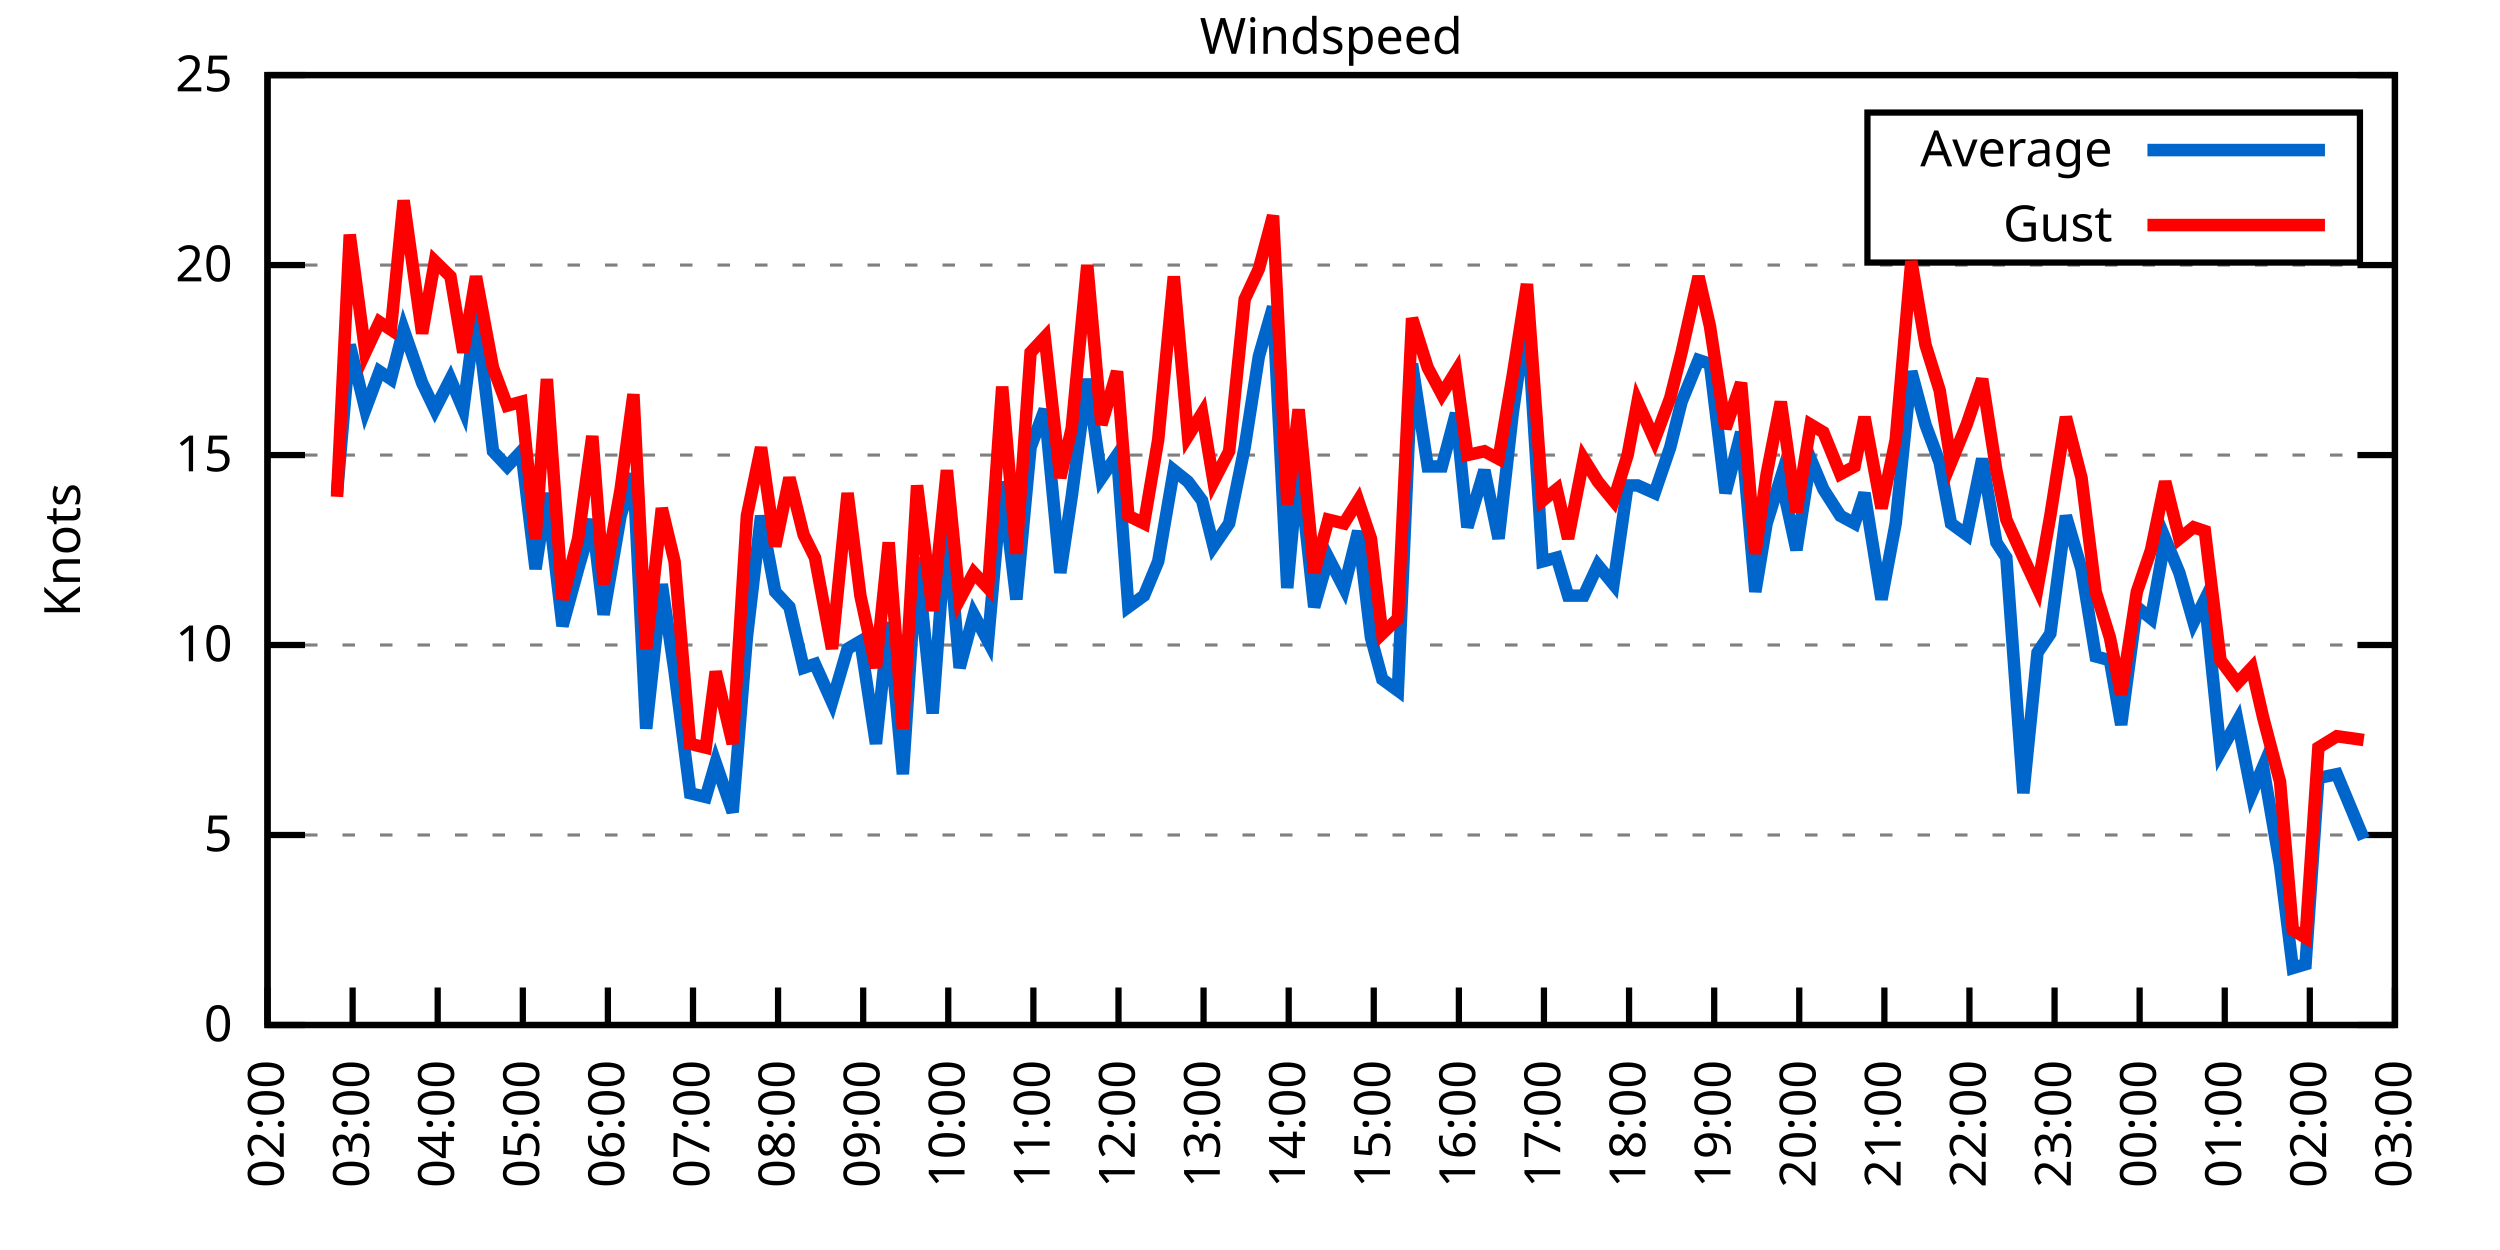
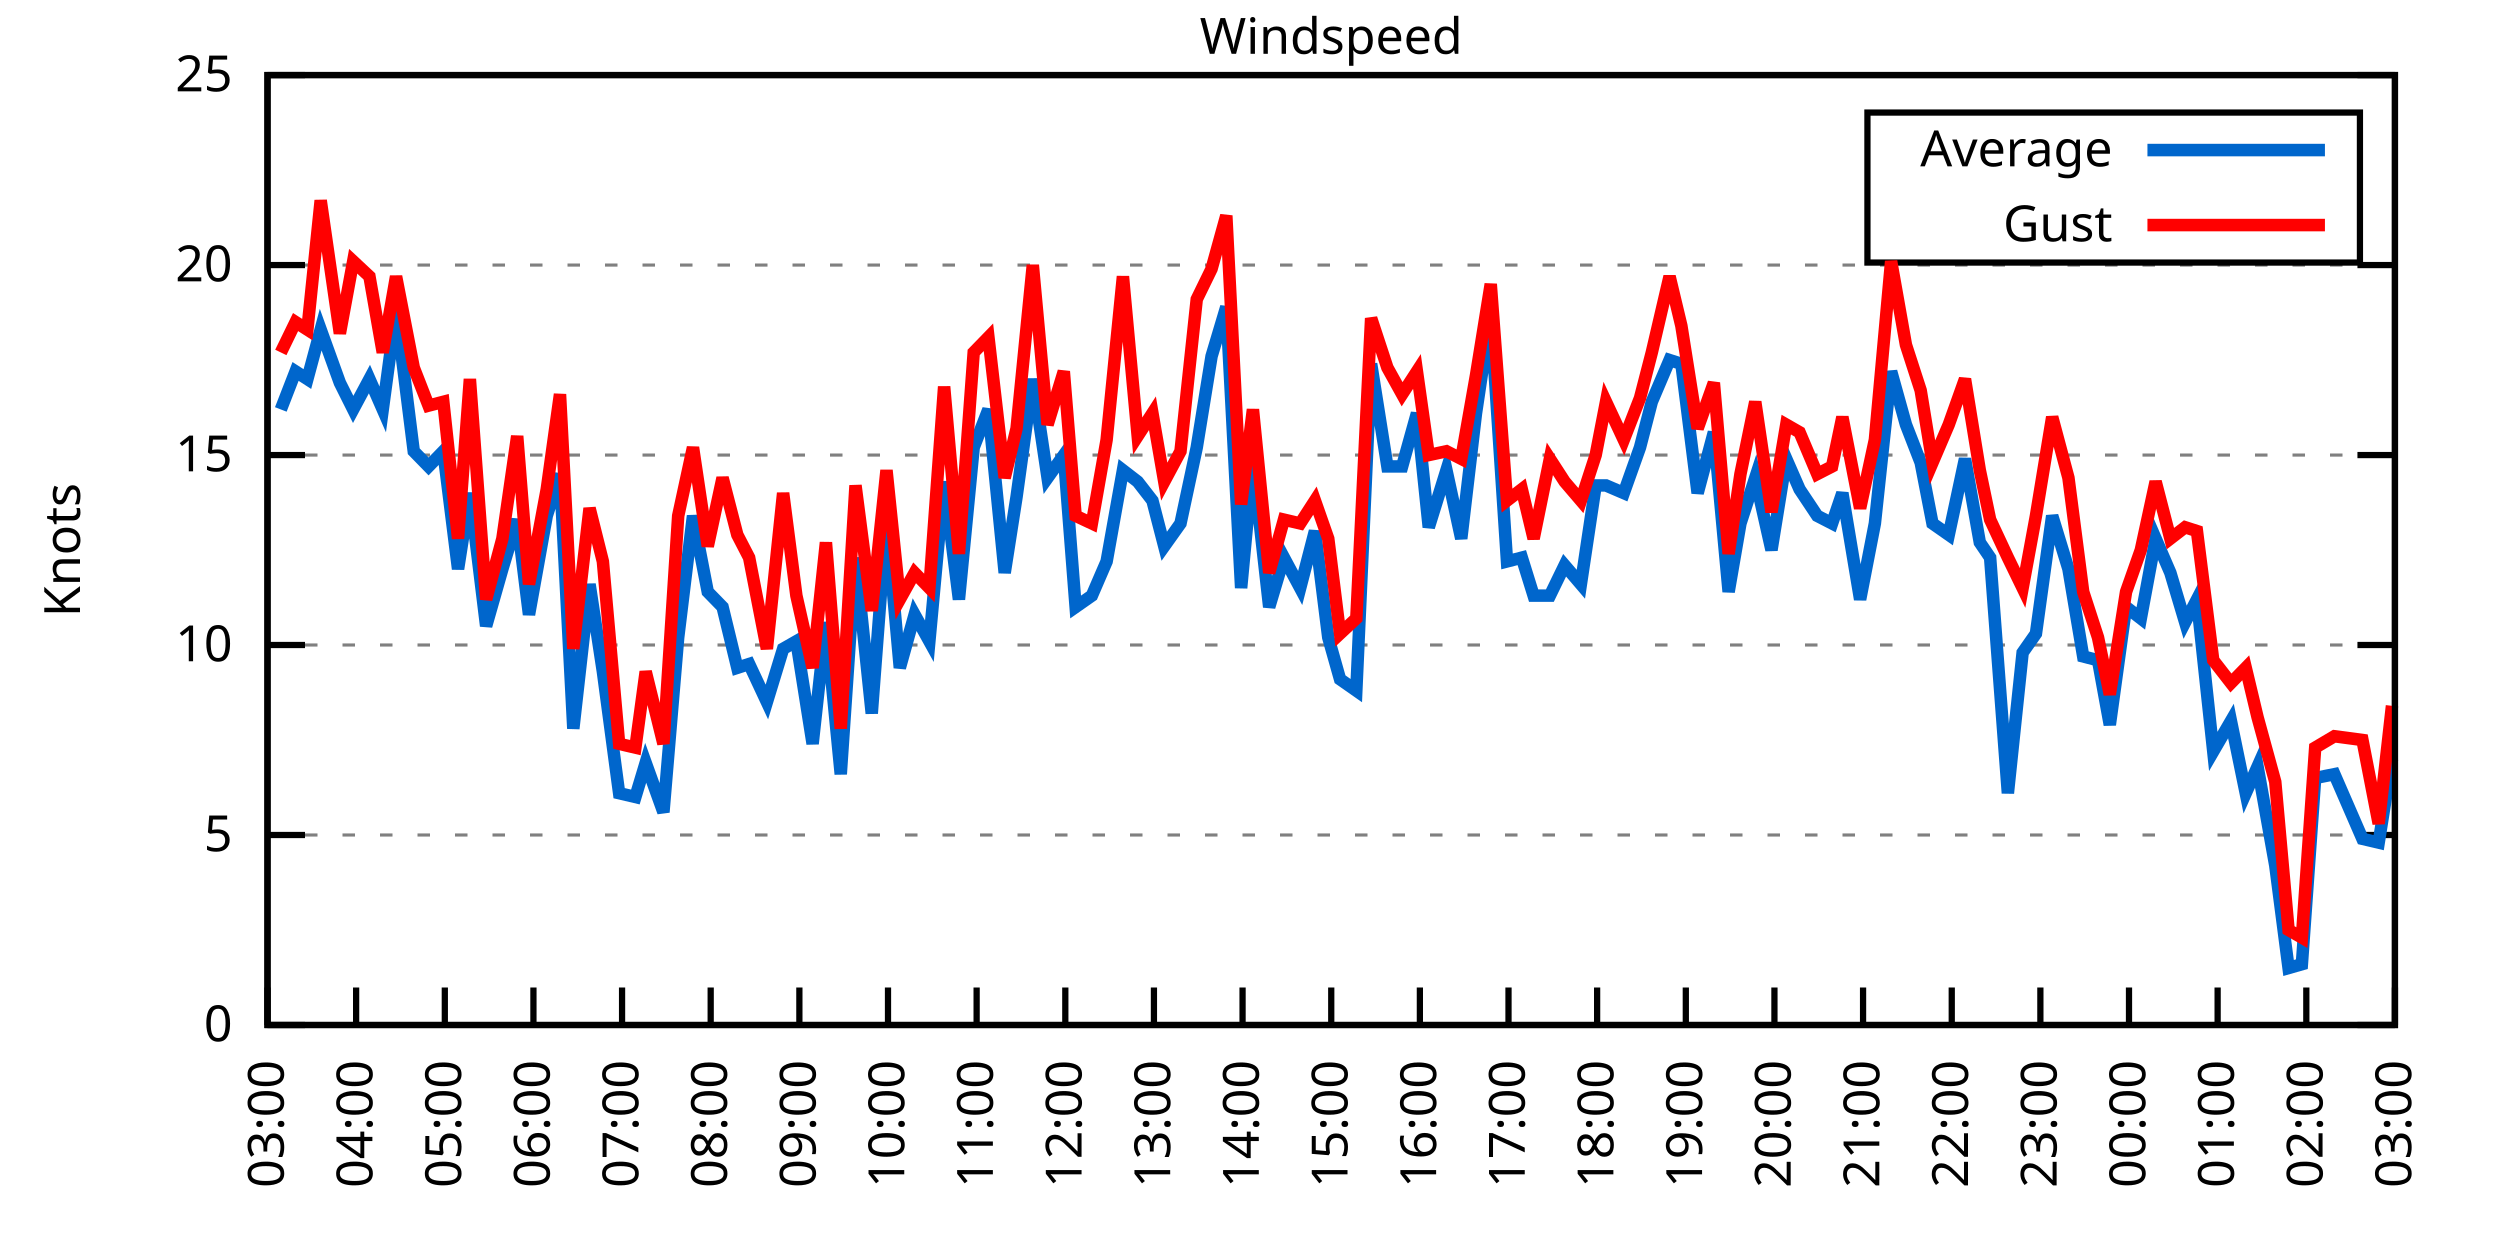
<svg xmlns="http://www.w3.org/2000/svg" xmlns:xlink="http://www.w3.org/1999/xlink" width="400" height="200" viewBox="0 0 400 200">
  <g id="gnuplot_canvas">
    <rect x="0" y="0" width="400" height="200" fill="none" />
    <defs>
      <circle id="gpDot" r="0.5" stroke-width="0.5" stroke="currentColor" />
      <path id="gpPt0" stroke-width="0.333" stroke="currentColor" d="M-1,0 h2 M0,-1 v2" />
      <path id="gpPt1" stroke-width="0.333" stroke="currentColor" d="M-1,-1 L1,1 M1,-1 L-1,1" />
      <path id="gpPt2" stroke-width="0.333" stroke="currentColor" d="M-1,0 L1,0 M0,-1 L0,1 M-1,-1 L1,1 M-1,1 L1,-1" />
      <rect id="gpPt3" stroke-width="0.333" stroke="currentColor" x="-1" y="-1" width="2" height="2" />
      <rect id="gpPt4" stroke-width="0.333" stroke="currentColor" fill="currentColor" x="-1" y="-1" width="2" height="2" />
      <circle id="gpPt5" stroke-width="0.333" stroke="currentColor" cx="0" cy="0" r="1" />
      <use xlink:href="#gpPt5" id="gpPt6" fill="currentColor" stroke="none" />
      <path id="gpPt7" stroke-width="0.333" stroke="currentColor" d="M0,-1.33 L-1.33,0.67 L1.33,0.67 z" />
      <use xlink:href="#gpPt7" id="gpPt8" fill="currentColor" stroke="none" />
      <use xlink:href="#gpPt7" id="gpPt9" stroke="currentColor" transform="rotate(180)" />
      <use xlink:href="#gpPt9" id="gpPt10" fill="currentColor" stroke="none" />
      <use xlink:href="#gpPt3" id="gpPt11" stroke="currentColor" transform="rotate(45)" />
      <use xlink:href="#gpPt11" id="gpPt12" fill="currentColor" stroke="none" />
      <path id="gpPt13" stroke-width="0.333" stroke="currentColor" d="M0,1.330 L1.265,0.411 L0.782,-1.067 L-0.782,-1.076 L-1.265,0.411 z" />
      <use xlink:href="#gpPt13" id="gpPt14" fill="currentColor" stroke="none" />
      <filter id="textbox" filterUnits="objectBoundingBox" x="0" y="0" height="1" width="1">
        <feFlood flood-color="white" flood-opacity="1" result="bgnd" />
        <feComposite in="SourceGraphic" in2="bgnd" operator="atop" />
      </filter>
      <filter id="greybox" filterUnits="objectBoundingBox" x="0" y="0" height="1" width="1">
        <feFlood flood-color="lightgrey" flood-opacity="1" result="grey" />
        <feComposite in="SourceGraphic" in2="grey" operator="atop" />
      </filter>
    </defs>
    <g fill="none" color="white" stroke="currentColor" stroke-width="1.00" stroke-linecap="butt" stroke-linejoin="miter">
</g>
    <g fill="none" color="black" stroke="currentColor" stroke-width="1.00" stroke-linecap="butt" stroke-linejoin="miter">
      <g stroke="none" shape-rendering="crispEdges">
        <polygon fill="rgb(255, 255, 255)" points="42.80,164.00 383.18,164.00 383.18,12.02 42.80,12.02 " />
      </g>
    </g>
    <g fill="none" color="black" stroke="currentColor" stroke-width="1.00" stroke-linecap="butt" stroke-linejoin="miter">
</g>
    <g fill="none" color="black" stroke="black" stroke-width="0.50" stroke-linecap="butt" stroke-linejoin="miter">
</g>
    <g fill="none" color="gray" stroke="currentColor" stroke-width="0.50" stroke-linecap="butt" stroke-linejoin="miter">
      <path stroke="gray" stroke-dasharray="2,4" class="gridline" d="M42.80,164.00 L383.19,164.00  " />
    </g>
    <g fill="none" color="gray" stroke="gray" stroke-width="1.00" stroke-linecap="butt" stroke-linejoin="miter">
</g>
    <g fill="none" color="black" stroke="currentColor" stroke-width="1.00" stroke-linecap="butt" stroke-linejoin="miter">
      <path stroke="black" d="M42.80,164.00 L48.80,164.00 M383.19,164.00 L377.19,164.00  " />
      <g transform="translate(37.20,166.60)" stroke="none" fill="black" font-family="Sans" font-size="8.00" text-anchor="end">
        <text>
          <tspan font-family="Sans"> 0</tspan>
        </text>
      </g>
    </g>
    <g fill="none" color="black" stroke="currentColor" stroke-width="1.00" stroke-linecap="butt" stroke-linejoin="miter">
</g>
    <g fill="none" color="black" stroke="black" stroke-width="0.50" stroke-linecap="butt" stroke-linejoin="miter">
</g>
    <g fill="none" color="gray" stroke="currentColor" stroke-width="0.50" stroke-linecap="butt" stroke-linejoin="miter">
      <path stroke="gray" stroke-dasharray="2,4" class="gridline" d="M42.80,133.60 L383.19,133.60  " />
    </g>
    <g fill="none" color="gray" stroke="gray" stroke-width="1.00" stroke-linecap="butt" stroke-linejoin="miter">
</g>
    <g fill="none" color="black" stroke="currentColor" stroke-width="1.00" stroke-linecap="butt" stroke-linejoin="miter">
      <path stroke="black" d="M42.80,133.60 L48.80,133.60 M383.19,133.60 L377.19,133.60  " />
      <g transform="translate(37.20,136.20)" stroke="none" fill="black" font-family="Sans" font-size="8.00" text-anchor="end">
        <text>
          <tspan font-family="Sans"> 5</tspan>
        </text>
      </g>
    </g>
    <g fill="none" color="black" stroke="currentColor" stroke-width="1.00" stroke-linecap="butt" stroke-linejoin="miter">
</g>
    <g fill="none" color="black" stroke="black" stroke-width="0.50" stroke-linecap="butt" stroke-linejoin="miter">
</g>
    <g fill="none" color="gray" stroke="currentColor" stroke-width="0.50" stroke-linecap="butt" stroke-linejoin="miter">
      <path stroke="gray" stroke-dasharray="2,4" class="gridline" d="M42.80,103.20 L383.19,103.20  " />
    </g>
    <g fill="none" color="gray" stroke="gray" stroke-width="1.00" stroke-linecap="butt" stroke-linejoin="miter">
</g>
    <g fill="none" color="black" stroke="currentColor" stroke-width="1.00" stroke-linecap="butt" stroke-linejoin="miter">
      <path stroke="black" d="M42.80,103.20 L48.80,103.20 M383.19,103.20 L377.19,103.20  " />
      <g transform="translate(37.20,105.80)" stroke="none" fill="black" font-family="Sans" font-size="8.00" text-anchor="end">
        <text>
          <tspan font-family="Sans"> 10</tspan>
        </text>
      </g>
    </g>
    <g fill="none" color="black" stroke="currentColor" stroke-width="1.00" stroke-linecap="butt" stroke-linejoin="miter">
</g>
    <g fill="none" color="black" stroke="black" stroke-width="0.50" stroke-linecap="butt" stroke-linejoin="miter">
</g>
    <g fill="none" color="gray" stroke="currentColor" stroke-width="0.50" stroke-linecap="butt" stroke-linejoin="miter">
      <path stroke="gray" stroke-dasharray="2,4" class="gridline" d="M42.80,72.81 L383.19,72.81  " />
    </g>
    <g fill="none" color="gray" stroke="gray" stroke-width="1.00" stroke-linecap="butt" stroke-linejoin="miter">
</g>
    <g fill="none" color="black" stroke="currentColor" stroke-width="1.00" stroke-linecap="butt" stroke-linejoin="miter">
      <path stroke="black" d="M42.80,72.81 L48.80,72.81 M383.19,72.81 L377.19,72.81  " />
      <g transform="translate(37.20,75.41)" stroke="none" fill="black" font-family="Sans" font-size="8.00" text-anchor="end">
        <text>
          <tspan font-family="Sans"> 15</tspan>
        </text>
      </g>
    </g>
    <g fill="none" color="black" stroke="currentColor" stroke-width="1.00" stroke-linecap="butt" stroke-linejoin="miter">
</g>
    <g fill="none" color="black" stroke="black" stroke-width="0.50" stroke-linecap="butt" stroke-linejoin="miter">
</g>
    <g fill="none" color="gray" stroke="currentColor" stroke-width="0.50" stroke-linecap="butt" stroke-linejoin="miter">
      <path stroke="gray" stroke-dasharray="2,4" class="gridline" d="M42.80,42.41 L383.19,42.41  " />
    </g>
    <g fill="none" color="gray" stroke="gray" stroke-width="1.00" stroke-linecap="butt" stroke-linejoin="miter">
</g>
    <g fill="none" color="black" stroke="currentColor" stroke-width="1.00" stroke-linecap="butt" stroke-linejoin="miter">
      <path stroke="black" d="M42.80,42.41 L48.80,42.41 M383.19,42.41 L377.19,42.41  " />
      <g transform="translate(37.20,45.01)" stroke="none" fill="black" font-family="Sans" font-size="8.00" text-anchor="end">
        <text>
          <tspan font-family="Sans"> 20</tspan>
        </text>
      </g>
    </g>
    <g fill="none" color="black" stroke="currentColor" stroke-width="1.00" stroke-linecap="butt" stroke-linejoin="miter">
</g>
    <g fill="none" color="black" stroke="black" stroke-width="0.50" stroke-linecap="butt" stroke-linejoin="miter">
</g>
    <g fill="none" color="gray" stroke="currentColor" stroke-width="0.50" stroke-linecap="butt" stroke-linejoin="miter">
      <path stroke="gray" stroke-dasharray="2,4" class="gridline" d="M42.80,12.01 L383.19,12.01  " />
    </g>
    <g fill="none" color="gray" stroke="gray" stroke-width="1.00" stroke-linecap="butt" stroke-linejoin="miter">
</g>
    <g fill="none" color="black" stroke="currentColor" stroke-width="1.00" stroke-linecap="butt" stroke-linejoin="miter">
      <path stroke="black" d="M42.80,12.01 L48.80,12.01 M383.19,12.01 L377.19,12.01  " />
      <g transform="translate(37.20,14.61)" stroke="none" fill="black" font-family="Sans" font-size="8.00" text-anchor="end">
        <text>
          <tspan font-family="Sans"> 25</tspan>
        </text>
      </g>
    </g>
    <g fill="none" color="black" stroke="currentColor" stroke-width="1.00" stroke-linecap="butt" stroke-linejoin="miter">
      <path stroke="black" d="M42.80,164.00 L42.80,158.00  " />
      <g transform="translate(45.40,169.60) rotate(270.00)" stroke="none" fill="black" font-family="Sans" font-size="8.00" text-anchor="end">
        <text>
-           <tspan font-family="Sans">02:00</tspan>
-         </text>
-       </g>
-     </g>
-     <g fill="none" color="black" stroke="currentColor" stroke-width="1.00" stroke-linecap="butt" stroke-linejoin="miter">
-       <path stroke="black" d="M56.42,164.00 L56.42,158.00  " />
-       <g transform="translate(59.02,169.60) rotate(270.00)" stroke="none" fill="black" font-family="Sans" font-size="8.00" text-anchor="end">
-         <text>
          <tspan font-family="Sans">03:00</tspan>
        </text>
      </g>
    </g>
    <g fill="none" color="black" stroke="currentColor" stroke-width="1.00" stroke-linecap="butt" stroke-linejoin="miter">
-       <path stroke="black" d="M70.03,164.00 L70.03,158.00  " />
-       <g transform="translate(72.63,169.60) rotate(270.00)" stroke="none" fill="black" font-family="Sans" font-size="8.00" text-anchor="end">
+       <path stroke="black" d="M56.98,164.00 L56.98,158.00  " />
+       <g transform="translate(59.58,169.60) rotate(270.00)" stroke="none" fill="black" font-family="Sans" font-size="8.00" text-anchor="end">
        <text>
          <tspan font-family="Sans">04:00</tspan>
        </text>
      </g>
    </g>
    <g fill="none" color="black" stroke="currentColor" stroke-width="1.00" stroke-linecap="butt" stroke-linejoin="miter">
-       <path stroke="black" d="M83.65,164.00 L83.65,158.00  " />
-       <g transform="translate(86.25,169.60) rotate(270.00)" stroke="none" fill="black" font-family="Sans" font-size="8.00" text-anchor="end">
+       <path stroke="black" d="M71.17,164.00 L71.17,158.00  " />
+       <g transform="translate(73.77,169.60) rotate(270.00)" stroke="none" fill="black" font-family="Sans" font-size="8.00" text-anchor="end">
        <text>
          <tspan font-family="Sans">05:00</tspan>
        </text>
      </g>
    </g>
    <g fill="none" color="black" stroke="currentColor" stroke-width="1.00" stroke-linecap="butt" stroke-linejoin="miter">
-       <path stroke="black" d="M97.26,164.00 L97.26,158.00  " />
-       <g transform="translate(99.86,169.60) rotate(270.00)" stroke="none" fill="black" font-family="Sans" font-size="8.00" text-anchor="end">
+       <path stroke="black" d="M85.35,164.00 L85.35,158.00  " />
+       <g transform="translate(87.95,169.60) rotate(270.00)" stroke="none" fill="black" font-family="Sans" font-size="8.00" text-anchor="end">
        <text>
          <tspan font-family="Sans">06:00</tspan>
        </text>
      </g>
    </g>
    <g fill="none" color="black" stroke="currentColor" stroke-width="1.00" stroke-linecap="butt" stroke-linejoin="miter">
-       <path stroke="black" d="M110.88,164.00 L110.88,158.00  " />
-       <g transform="translate(113.48,169.60) rotate(270.00)" stroke="none" fill="black" font-family="Sans" font-size="8.00" text-anchor="end">
+       <path stroke="black" d="M99.53,164.00 L99.53,158.00  " />
+       <g transform="translate(102.13,169.60) rotate(270.00)" stroke="none" fill="black" font-family="Sans" font-size="8.00" text-anchor="end">
        <text>
          <tspan font-family="Sans">07:00</tspan>
        </text>
      </g>
    </g>
    <g fill="none" color="black" stroke="currentColor" stroke-width="1.00" stroke-linecap="butt" stroke-linejoin="miter">
-       <path stroke="black" d="M124.49,164.00 L124.49,158.00  " />
-       <g transform="translate(127.09,169.60) rotate(270.00)" stroke="none" fill="black" font-family="Sans" font-size="8.00" text-anchor="end">
+       <path stroke="black" d="M113.71,164.00 L113.71,158.00  " />
+       <g transform="translate(116.31,169.60) rotate(270.00)" stroke="none" fill="black" font-family="Sans" font-size="8.00" text-anchor="end">
        <text>
          <tspan font-family="Sans">08:00</tspan>
        </text>
      </g>
    </g>
    <g fill="none" color="black" stroke="currentColor" stroke-width="1.00" stroke-linecap="butt" stroke-linejoin="miter">
-       <path stroke="black" d="M138.11,164.00 L138.11,158.00  " />
-       <g transform="translate(140.71,169.60) rotate(270.00)" stroke="none" fill="black" font-family="Sans" font-size="8.00" text-anchor="end">
+       <path stroke="black" d="M127.90,164.00 L127.90,158.00  " />
+       <g transform="translate(130.50,169.60) rotate(270.00)" stroke="none" fill="black" font-family="Sans" font-size="8.00" text-anchor="end">
        <text>
          <tspan font-family="Sans">09:00</tspan>
        </text>
      </g>
    </g>
    <g fill="none" color="black" stroke="currentColor" stroke-width="1.00" stroke-linecap="butt" stroke-linejoin="miter">
-       <path stroke="black" d="M151.72,164.00 L151.72,158.00  " />
-       <g transform="translate(154.32,169.60) rotate(270.00)" stroke="none" fill="black" font-family="Sans" font-size="8.00" text-anchor="end">
+       <path stroke="black" d="M142.08,164.00 L142.08,158.00  " />
+       <g transform="translate(144.68,169.60) rotate(270.00)" stroke="none" fill="black" font-family="Sans" font-size="8.00" text-anchor="end">
        <text>
          <tspan font-family="Sans">10:00</tspan>
        </text>
      </g>
    </g>
    <g fill="none" color="black" stroke="currentColor" stroke-width="1.00" stroke-linecap="butt" stroke-linejoin="miter">
-       <path stroke="black" d="M165.34,164.00 L165.34,158.00  " />
-       <g transform="translate(167.94,169.60) rotate(270.00)" stroke="none" fill="black" font-family="Sans" font-size="8.00" text-anchor="end">
+       <path stroke="black" d="M156.26,164.00 L156.26,158.00  " />
+       <g transform="translate(158.86,169.60) rotate(270.00)" stroke="none" fill="black" font-family="Sans" font-size="8.00" text-anchor="end">
        <text>
          <tspan font-family="Sans">11:00</tspan>
        </text>
      </g>
    </g>
    <g fill="none" color="black" stroke="currentColor" stroke-width="1.00" stroke-linecap="butt" stroke-linejoin="miter">
-       <path stroke="black" d="M178.96,164.00 L178.96,158.00  " />
-       <g transform="translate(181.56,169.60) rotate(270.00)" stroke="none" fill="black" font-family="Sans" font-size="8.00" text-anchor="end">
+       <path stroke="black" d="M170.45,164.00 L170.45,158.00  " />
+       <g transform="translate(173.05,169.60) rotate(270.00)" stroke="none" fill="black" font-family="Sans" font-size="8.00" text-anchor="end">
        <text>
          <tspan font-family="Sans">12:00</tspan>
        </text>
      </g>
    </g>
    <g fill="none" color="black" stroke="currentColor" stroke-width="1.00" stroke-linecap="butt" stroke-linejoin="miter">
-       <path stroke="black" d="M192.57,164.00 L192.57,158.00  " />
-       <g transform="translate(195.17,169.60) rotate(270.00)" stroke="none" fill="black" font-family="Sans" font-size="8.00" text-anchor="end">
+       <path stroke="black" d="M184.63,164.00 L184.63,158.00  " />
+       <g transform="translate(187.23,169.60) rotate(270.00)" stroke="none" fill="black" font-family="Sans" font-size="8.00" text-anchor="end">
        <text>
          <tspan font-family="Sans">13:00</tspan>
        </text>
      </g>
    </g>
    <g fill="none" color="black" stroke="currentColor" stroke-width="1.00" stroke-linecap="butt" stroke-linejoin="miter">
-       <path stroke="black" d="M206.19,164.00 L206.19,158.00  " />
-       <g transform="translate(208.79,169.60) rotate(270.00)" stroke="none" fill="black" font-family="Sans" font-size="8.00" text-anchor="end">
+       <path stroke="black" d="M198.81,164.00 L198.81,158.00  " />
+       <g transform="translate(201.41,169.60) rotate(270.00)" stroke="none" fill="black" font-family="Sans" font-size="8.00" text-anchor="end">
        <text>
          <tspan font-family="Sans">14:00</tspan>
        </text>
      </g>
    </g>
    <g fill="none" color="black" stroke="currentColor" stroke-width="1.00" stroke-linecap="butt" stroke-linejoin="miter">
-       <path stroke="black" d="M219.80,164.00 L219.80,158.00  " />
-       <g transform="translate(222.40,169.60) rotate(270.00)" stroke="none" fill="black" font-family="Sans" font-size="8.00" text-anchor="end">
+       <path stroke="black" d="M213.00,164.00 L213.00,158.00  " />
+       <g transform="translate(215.60,169.60) rotate(270.00)" stroke="none" fill="black" font-family="Sans" font-size="8.00" text-anchor="end">
        <text>
          <tspan font-family="Sans">15:00</tspan>
        </text>
      </g>
    </g>
    <g fill="none" color="black" stroke="currentColor" stroke-width="1.00" stroke-linecap="butt" stroke-linejoin="miter">
-       <path stroke="black" d="M233.42,164.00 L233.42,158.00  " />
-       <g transform="translate(236.02,169.60) rotate(270.00)" stroke="none" fill="black" font-family="Sans" font-size="8.00" text-anchor="end">
+       <path stroke="black" d="M227.18,164.00 L227.18,158.00  " />
+       <g transform="translate(229.78,169.60) rotate(270.00)" stroke="none" fill="black" font-family="Sans" font-size="8.00" text-anchor="end">
        <text>
          <tspan font-family="Sans">16:00</tspan>
        </text>
      </g>
    </g>
    <g fill="none" color="black" stroke="currentColor" stroke-width="1.00" stroke-linecap="butt" stroke-linejoin="miter">
-       <path stroke="black" d="M247.03,164.00 L247.03,158.00  " />
-       <g transform="translate(249.63,169.60) rotate(270.00)" stroke="none" fill="black" font-family="Sans" font-size="8.00" text-anchor="end">
+       <path stroke="black" d="M241.36,164.00 L241.36,158.00  " />
+       <g transform="translate(243.96,169.60) rotate(270.00)" stroke="none" fill="black" font-family="Sans" font-size="8.00" text-anchor="end">
        <text>
          <tspan font-family="Sans">17:00</tspan>
        </text>
      </g>
    </g>
    <g fill="none" color="black" stroke="currentColor" stroke-width="1.00" stroke-linecap="butt" stroke-linejoin="miter">
-       <path stroke="black" d="M260.65,164.00 L260.65,158.00  " />
-       <g transform="translate(263.25,169.60) rotate(270.00)" stroke="none" fill="black" font-family="Sans" font-size="8.00" text-anchor="end">
+       <path stroke="black" d="M255.54,164.00 L255.54,158.00  " />
+       <g transform="translate(258.14,169.60) rotate(270.00)" stroke="none" fill="black" font-family="Sans" font-size="8.00" text-anchor="end">
        <text>
          <tspan font-family="Sans">18:00</tspan>
        </text>
      </g>
    </g>
    <g fill="none" color="black" stroke="currentColor" stroke-width="1.00" stroke-linecap="butt" stroke-linejoin="miter">
-       <path stroke="black" d="M274.27,164.00 L274.27,158.00  " />
-       <g transform="translate(276.87,169.60) rotate(270.00)" stroke="none" fill="black" font-family="Sans" font-size="8.00" text-anchor="end">
+       <path stroke="black" d="M269.73,164.00 L269.73,158.00  " />
+       <g transform="translate(272.33,169.60) rotate(270.00)" stroke="none" fill="black" font-family="Sans" font-size="8.00" text-anchor="end">
        <text>
          <tspan font-family="Sans">19:00</tspan>
        </text>
      </g>
    </g>
    <g fill="none" color="black" stroke="currentColor" stroke-width="1.00" stroke-linecap="butt" stroke-linejoin="miter">
-       <path stroke="black" d="M287.88,164.00 L287.88,158.00  " />
-       <g transform="translate(290.48,169.60) rotate(270.00)" stroke="none" fill="black" font-family="Sans" font-size="8.00" text-anchor="end">
+       <path stroke="black" d="M283.91,164.00 L283.91,158.00  " />
+       <g transform="translate(286.51,169.60) rotate(270.00)" stroke="none" fill="black" font-family="Sans" font-size="8.00" text-anchor="end">
        <text>
          <tspan font-family="Sans">20:00</tspan>
        </text>
      </g>
    </g>
    <g fill="none" color="black" stroke="currentColor" stroke-width="1.00" stroke-linecap="butt" stroke-linejoin="miter">
-       <path stroke="black" d="M301.50,164.00 L301.50,158.00  " />
-       <g transform="translate(304.10,169.60) rotate(270.00)" stroke="none" fill="black" font-family="Sans" font-size="8.00" text-anchor="end">
+       <path stroke="black" d="M298.09,164.00 L298.09,158.00  " />
+       <g transform="translate(300.69,169.60) rotate(270.00)" stroke="none" fill="black" font-family="Sans" font-size="8.00" text-anchor="end">
        <text>
          <tspan font-family="Sans">21:00</tspan>
        </text>
      </g>
    </g>
    <g fill="none" color="black" stroke="currentColor" stroke-width="1.00" stroke-linecap="butt" stroke-linejoin="miter">
-       <path stroke="black" d="M315.11,164.00 L315.11,158.00  " />
-       <g transform="translate(317.71,169.60) rotate(270.00)" stroke="none" fill="black" font-family="Sans" font-size="8.00" text-anchor="end">
+       <path stroke="black" d="M312.28,164.00 L312.28,158.00  " />
+       <g transform="translate(314.88,169.60) rotate(270.00)" stroke="none" fill="black" font-family="Sans" font-size="8.00" text-anchor="end">
        <text>
          <tspan font-family="Sans">22:00</tspan>
        </text>
      </g>
    </g>
    <g fill="none" color="black" stroke="currentColor" stroke-width="1.00" stroke-linecap="butt" stroke-linejoin="miter">
-       <path stroke="black" d="M328.73,164.00 L328.73,158.00  " />
-       <g transform="translate(331.33,169.60) rotate(270.00)" stroke="none" fill="black" font-family="Sans" font-size="8.00" text-anchor="end">
+       <path stroke="black" d="M326.46,164.00 L326.46,158.00  " />
+       <g transform="translate(329.06,169.60) rotate(270.00)" stroke="none" fill="black" font-family="Sans" font-size="8.00" text-anchor="end">
        <text>
          <tspan font-family="Sans">23:00</tspan>
        </text>
      </g>
    </g>
    <g fill="none" color="black" stroke="currentColor" stroke-width="1.00" stroke-linecap="butt" stroke-linejoin="miter">
-       <path stroke="black" d="M342.34,164.00 L342.34,158.00  " />
-       <g transform="translate(344.94,169.60) rotate(270.00)" stroke="none" fill="black" font-family="Sans" font-size="8.00" text-anchor="end">
+       <path stroke="black" d="M340.64,164.00 L340.64,158.00  " />
+       <g transform="translate(343.24,169.60) rotate(270.00)" stroke="none" fill="black" font-family="Sans" font-size="8.00" text-anchor="end">
        <text>
          <tspan font-family="Sans">00:00</tspan>
        </text>
      </g>
    </g>
    <g fill="none" color="black" stroke="currentColor" stroke-width="1.00" stroke-linecap="butt" stroke-linejoin="miter">
-       <path stroke="black" d="M355.96,164.00 L355.96,158.00  " />
-       <g transform="translate(358.56,169.60) rotate(270.00)" stroke="none" fill="black" font-family="Sans" font-size="8.00" text-anchor="end">
+       <path stroke="black" d="M354.82,164.00 L354.82,158.00  " />
+       <g transform="translate(357.42,169.60) rotate(270.00)" stroke="none" fill="black" font-family="Sans" font-size="8.00" text-anchor="end">
        <text>
          <tspan font-family="Sans">01:00</tspan>
        </text>
      </g>
    </g>
    <g fill="none" color="black" stroke="currentColor" stroke-width="1.00" stroke-linecap="butt" stroke-linejoin="miter">
-       <path stroke="black" d="M369.57,164.00 L369.57,158.00  " />
-       <g transform="translate(372.17,169.60) rotate(270.00)" stroke="none" fill="black" font-family="Sans" font-size="8.00" text-anchor="end">
+       <path stroke="black" d="M369.01,164.00 L369.01,158.00  " />
+       <g transform="translate(371.61,169.60) rotate(270.00)" stroke="none" fill="black" font-family="Sans" font-size="8.00" text-anchor="end">
        <text>
          <tspan font-family="Sans">02:00</tspan>
        </text>
      </g>
    </g>
    <g fill="none" color="black" stroke="currentColor" stroke-width="1.00" stroke-linecap="butt" stroke-linejoin="miter">
      <path stroke="black" d="M383.19,164.00 L383.19,158.00  " />
      <g transform="translate(385.79,169.60) rotate(270.00)" stroke="none" fill="black" font-family="Sans" font-size="8.00" text-anchor="end">
        <text>
          <tspan font-family="Sans">03:00</tspan>
        </text>
      </g>
    </g>
    <g fill="none" color="black" stroke="currentColor" stroke-width="1.00" stroke-linecap="butt" stroke-linejoin="miter">
</g>
    <g fill="none" color="black" stroke="currentColor" stroke-width="1.00" stroke-linecap="butt" stroke-linejoin="miter">
      <path stroke="black" d="M42.80,12.01 L42.80,164.00 L383.19,164.00 L383.19,12.01 L42.80,12.01 Z  " />
    </g>
    <g fill="none" color="black" stroke="currentColor" stroke-width="1.00" stroke-linecap="butt" stroke-linejoin="miter">
</g>
    <g fill="none" color="black" stroke="currentColor" stroke-width="1.00" stroke-linecap="butt" stroke-linejoin="miter">
      <path stroke="black" d="M298.79,42.01 L298.79,18.01 L377.59,18.01 L377.59,42.01 L298.79,42.01 Z  " />
    </g>
    <g id="Windspeed_plot_1">
      <g fill="none" color="white" stroke="black" stroke-width="2.00" stroke-linecap="butt" stroke-linejoin="miter">
</g>
      <g fill="none" color="black" stroke="currentColor" stroke-width="2.00" stroke-linecap="butt" stroke-linejoin="miter">
        <g transform="translate(337.99,26.61)" stroke="none" fill="black" font-family="Sans" font-size="8.00" text-anchor="end">
          <text>
            <tspan font-family="Sans">Average</tspan>
          </text>
        </g>
      </g>
      <g fill="none" color="black" stroke="currentColor" stroke-width="2.00" stroke-linecap="butt" stroke-linejoin="miter">
-         <path stroke="rgb(  0, 102, 204)" d="M343.59,24.01 L371.99,24.01 M53.92,78.89 L55.96,55.18 L58.46,65.51 L60.73,59.43 L62.54,60.65 L64.58,52.74   L67.54,61.25 L69.58,65.51 L72.07,60.65 L74.12,65.51 L76.16,49.70 L78.88,72.20 L81.15,74.63 L83.42,72.20   L85.69,91.04 L87.50,78.89 L90.00,100.16 L92.50,91.04 L94.77,83.14 L96.58,98.34 L99.30,82.53 L101.35,75.85   L103.39,116.58 L105.89,93.48 L107.93,107.46 L110.42,126.91 L112.92,127.52 L114.51,122.05 L117.23,129.95 L119.50,101.99   L121.77,82.53 L124.04,94.69 L126.31,97.12 L128.58,106.85 L130.39,106.24 L133.12,112.32 L135.61,103.81 L137.66,102.60   L140.15,119.01 L142.19,99.56 L144.46,123.87 L146.73,89.22 L149.23,114.15 L151.50,83.14 L153.54,106.85 L155.81,98.34   L158.08,102.60 L160.35,77.06 L162.62,95.91 L164.89,71.59 L167.16,65.51 L169.65,91.65 L171.47,79.49 L173.96,60.65   L176.23,76.45 L178.73,72.81 L180.54,97.12 L183.04,95.30 L185.31,89.83 L187.81,75.24 L190.08,77.06 L192.34,80.10   L194.16,87.40 L196.66,83.75 L199.15,71.59 L201.42,57.00 L203.69,49.10 L205.96,94.08 L207.78,74.02 L210.27,97.12   L212.54,89.22 L215.04,94.08 L217.31,84.97 L219.35,101.99 L221.16,108.68 L223.66,110.50 L225.93,58.21 L228.43,74.63   L230.70,74.63 L232.96,66.12 L234.78,84.36 L237.50,75.24 L239.77,86.18 L242.04,66.12 L244.31,50.31 L246.81,89.83   L249.08,89.22 L250.89,95.30 L253.39,95.30 L255.66,90.44 L258.15,93.48 L260.42,77.67 L262.01,77.67 L264.73,78.89   L267.23,71.59 L269.05,64.29 L271.77,57.61 L273.58,58.21 L276.08,78.89 L278.58,69.16 L280.85,94.69 L282.66,83.75   L284.93,76.45 L287.43,88.00 L289.70,73.41 L291.74,78.28 L294.46,82.53 L296.73,83.75 L298.32,78.89 L301.04,95.91   L303.31,83.75 L305.81,59.43 L308.08,67.94 L310.35,74.02 L312.16,83.75 L314.66,85.57 L317.15,73.41 L319.42,86.79   L321.01,89.22 L323.74,126.91 L326.00,104.42 L328.05,101.38 L330.54,82.53 L333.04,91.04 L335.31,105.03 L337.58,105.64   L339.39,115.97 L341.89,97.12 L344.16,98.95 L346.43,86.18 L348.70,91.65 L350.97,99.56 L352.78,95.91 L355.28,120.23   L358.00,115.36 L360.27,126.91 L362.09,122.66 L364.81,138.47 L366.85,154.88 L368.89,154.27 L370.94,124.48 L373.89,123.87   L378.20,134.21  " />
+         <path stroke="rgb(  0, 102, 204)" d="M343.59,24.01 L371.99,24.01 M44.93,65.51 L47.29,59.43 L49.18,60.65 L51.31,52.74 L54.38,61.25 L56.51,65.51   L59.11,60.65 L61.24,65.51 L63.37,49.70 L66.20,72.20 L68.57,74.63 L70.93,72.20 L73.29,91.04 L75.18,78.89   L77.78,100.16 L80.38,91.04 L82.75,83.14 L84.64,98.34 L87.48,82.53 L89.60,75.85 L91.73,116.58 L94.33,93.48   L96.46,107.46 L99.06,126.91 L101.66,127.52 L103.31,122.05 L106.15,129.95 L108.51,101.99 L110.88,82.53 L113.24,94.69   L115.61,97.12 L117.97,106.85 L119.86,106.24 L122.70,112.32 L125.30,103.81 L127.42,102.60 L130.02,119.01 L132.15,99.56   L134.52,123.87 L136.88,89.22 L139.48,114.15 L141.84,83.14 L143.97,106.85 L146.34,98.34 L148.70,102.60 L151.06,77.06   L153.43,95.91 L155.79,71.59 L158.15,65.51 L160.75,91.65 L162.65,79.49 L165.25,60.65 L167.61,76.45 L170.21,72.81   L172.10,97.12 L174.70,95.30 L177.06,89.83 L179.67,75.24 L182.03,77.06 L184.39,80.10 L186.28,87.40 L188.88,83.75   L191.48,71.59 L193.85,57.00 L196.21,49.10 L198.58,94.08 L200.47,74.02 L203.07,97.12 L205.43,89.22 L208.03,94.08   L210.39,84.97 L212.52,101.99 L214.41,108.68 L217.01,110.50 L219.38,58.21 L221.98,74.63 L224.34,74.63 L226.71,66.12   L228.60,84.36 L231.43,75.24 L233.80,86.18 L236.16,66.12 L238.52,50.31 L241.12,89.83 L243.49,89.22 L245.38,95.30   L247.98,95.30 L250.34,90.44 L252.94,93.48 L255.31,77.67 L256.96,77.67 L259.80,78.89 L262.40,71.59 L264.29,64.29   L267.13,57.61 L269.02,58.21 L271.62,78.89 L274.22,69.16 L276.58,94.69 L278.47,83.75 L280.84,76.45 L283.44,88.00   L285.80,73.41 L287.93,78.28 L290.76,82.53 L293.13,83.75 L294.78,78.89 L297.62,95.91 L299.98,83.75 L302.58,59.43   L304.95,67.94 L307.31,74.02 L309.20,83.75 L311.80,85.57 L314.40,73.41 L316.77,86.79 L318.42,89.22 L321.26,126.91   L323.62,104.42 L325.75,101.38 L328.35,82.53 L330.95,91.04 L333.31,105.03 L335.68,105.64 L337.57,115.97 L340.17,97.12   L342.53,98.95 L344.90,86.18 L347.26,91.65 L349.62,99.56 L351.51,95.91 L354.12,120.23 L356.95,115.36 L359.32,126.91   L361.21,122.66 L364.04,138.47 L366.17,154.88 L368.30,154.27 L370.43,124.48 L373.50,123.87 L377.99,134.21 L380.59,134.82   L382.72,121.44  " />
      </g>
    </g>
    <g id="Windspeed_plot_2">
      <g fill="none" color="black" stroke="currentColor" stroke-width="2.00" stroke-linecap="butt" stroke-linejoin="miter">
        <g transform="translate(337.99,38.61)" stroke="none" fill="black" font-family="Sans" font-size="8.00" text-anchor="end">
          <text>
            <tspan font-family="Sans">Gust</tspan>
          </text>
        </g>
      </g>
      <g fill="none" color="black" stroke="currentColor" stroke-width="2.00" stroke-linecap="butt" stroke-linejoin="miter">
-         <path stroke="rgb(255,   0,   0)" d="M343.59,36.01 L371.99,36.01 M53.92,79.49 L55.96,37.54 L58.46,56.39 L60.73,51.53 L62.54,52.74 L64.58,32.07   L67.54,53.35 L69.58,41.80 L72.07,44.23 L74.12,56.39 L76.16,44.23 L78.88,58.82 L81.15,64.90 L83.42,64.29   L85.69,86.18 L87.50,60.65 L90.00,95.91 L92.50,86.18 L94.77,69.77 L96.58,93.48 L99.30,78.28 L101.35,63.08   L103.39,103.81 L105.89,81.32 L107.93,89.83 L110.42,119.01 L112.92,119.62 L114.51,107.46 L117.23,119.01 L119.50,82.53   L121.77,71.59 L124.04,87.40 L126.31,76.45 L128.58,85.57 L130.39,89.22 L133.12,103.81 L135.61,78.89 L137.66,95.30   L140.15,106.85 L142.19,86.79 L144.46,116.58 L146.73,77.67 L149.23,97.73 L151.50,75.24 L153.54,95.91 L155.81,91.65   L158.08,94.08 L160.35,61.86 L162.62,88.61 L164.89,56.39 L167.16,53.96 L169.65,76.45 L171.47,68.55 L173.96,42.41   L176.23,67.94 L178.73,59.43 L180.54,82.53 L183.04,83.75 L185.31,70.37 L187.81,44.23 L190.08,69.77 L192.34,66.12   L194.16,77.06 L196.66,72.20 L199.15,47.88 L201.42,43.02 L203.69,34.50 L205.96,80.71 L207.78,65.51 L210.27,91.65   L212.54,83.14 L215.04,83.75 L217.31,80.10 L219.35,86.18 L221.16,101.38 L223.66,98.95 L225.93,50.92 L228.43,58.82   L230.70,63.08 L232.96,59.43 L234.78,72.81 L237.50,72.20 L239.77,73.41 L242.04,60.04 L244.31,45.45 L246.81,80.10   L249.08,78.28 L250.89,86.18 L253.39,73.41 L255.66,77.06 L258.15,80.10 L260.42,72.81 L262.01,64.29 L264.73,70.37   L267.23,63.69 L269.05,56.39 L271.77,44.23 L273.58,52.14 L276.08,68.55 L278.58,61.25 L280.85,88.61 L282.66,75.85   L284.93,64.29 L287.43,81.93 L289.70,67.94 L291.74,69.16 L294.46,75.85 L296.73,74.63 L298.32,66.73 L301.04,81.32   L303.31,70.37 L305.81,41.80 L308.08,55.18 L310.35,62.47 L312.16,74.02 L314.66,67.94 L317.15,60.65 L319.42,75.24   L321.01,83.14 L323.74,89.22 L326.00,94.08 L328.05,82.53 L330.54,66.73 L333.04,76.45 L335.31,94.69 L337.58,101.99   L339.39,111.11 L341.89,94.69 L344.16,88.00 L346.43,77.06 L348.70,86.18 L350.97,84.36 L352.78,84.97 L355.28,105.64   L358.00,109.28 L360.27,106.85 L362.09,114.76 L364.81,125.09 L366.85,148.80 L368.89,150.02 L370.94,119.62 L373.89,117.80   L378.20,118.40  " />
+         <path stroke="rgb(255,   0,   0)" d="M343.59,36.01 L371.99,36.01 M44.93,56.39 L47.29,51.53 L49.18,52.74 L51.31,32.07 L54.38,53.35 L56.51,41.80   L59.11,44.23 L61.24,56.39 L63.37,44.23 L66.20,58.82 L68.57,64.90 L70.93,64.29 L73.29,86.18 L75.18,60.65   L77.78,95.91 L80.38,86.18 L82.75,69.77 L84.64,93.48 L87.48,78.28 L89.60,63.08 L91.73,103.81 L94.33,81.32   L96.46,89.83 L99.06,119.01 L101.66,119.62 L103.31,107.46 L106.15,119.01 L108.51,82.53 L110.88,71.59 L113.24,87.40   L115.61,76.45 L117.97,85.57 L119.86,89.22 L122.70,103.81 L125.30,78.89 L127.42,95.30 L130.02,106.85 L132.15,86.79   L134.52,116.58 L136.88,77.67 L139.48,97.73 L141.84,75.24 L143.97,95.91 L146.34,91.65 L148.70,94.08 L151.06,61.86   L153.43,88.61 L155.79,56.39 L158.15,53.96 L160.75,76.45 L162.65,68.55 L165.25,42.41 L167.61,67.94 L170.21,59.43   L172.10,82.53 L174.70,83.75 L177.06,70.37 L179.67,44.23 L182.03,69.77 L184.39,66.12 L186.28,77.06 L188.88,72.20   L191.48,47.88 L193.85,43.02 L196.21,34.50 L198.58,80.71 L200.47,65.51 L203.07,91.65 L205.43,83.14 L208.03,83.75   L210.39,80.10 L212.52,86.18 L214.41,101.38 L217.01,98.95 L219.38,50.92 L221.98,58.82 L224.34,63.08 L226.71,59.43   L228.60,72.81 L231.43,72.20 L233.80,73.41 L236.16,60.04 L238.52,45.45 L241.12,80.10 L243.49,78.28 L245.38,86.18   L247.98,73.41 L250.34,77.06 L252.94,80.10 L255.31,72.81 L256.96,64.29 L259.80,70.37 L262.40,63.69 L264.29,56.39   L267.13,44.23 L269.02,52.14 L271.62,68.55 L274.22,61.25 L276.58,88.61 L278.47,75.85 L280.84,64.29 L283.44,81.93   L285.80,67.94 L287.93,69.16 L290.76,75.85 L293.13,74.63 L294.78,66.73 L297.62,81.32 L299.98,70.37 L302.58,41.80   L304.95,55.18 L307.31,62.47 L309.20,74.02 L311.80,67.94 L314.40,60.65 L316.77,75.24 L318.42,83.14 L321.26,89.22   L323.62,94.08 L325.75,82.53 L328.35,66.73 L330.95,76.45 L333.31,94.69 L335.68,101.99 L337.57,111.11 L340.17,94.69   L342.53,88.00 L344.90,77.06 L347.26,86.18 L349.62,84.36 L351.51,84.97 L354.12,105.64 L356.95,109.28 L359.32,106.85   L361.21,114.76 L364.04,125.09 L366.17,148.80 L368.30,150.02 L370.43,119.62 L373.50,117.80 L377.99,118.40 L380.59,131.78   L382.72,112.93  " />
      </g>
    </g>
    <g fill="none" color="black" stroke="currentColor" stroke-width="2.00" stroke-linecap="butt" stroke-linejoin="miter">
</g>
    <g fill="none" color="black" stroke="black" stroke-width="1.00" stroke-linecap="butt" stroke-linejoin="miter">
</g>
    <g fill="none" color="black" stroke="currentColor" stroke-width="1.00" stroke-linecap="butt" stroke-linejoin="miter">
      <path stroke="black" d="M42.80,12.01 L42.80,164.00 L383.19,164.00 L383.19,12.01 L42.80,12.01 Z  " />
      <g transform="translate(12.80,88.01) rotate(270.00)" stroke="none" fill="black" font-family="Sans" font-size="8.00" text-anchor="middle">
        <text>
          <tspan font-family="Sans">Knots</tspan>
        </text>
      </g>
    </g>
    <g fill="none" color="black" stroke="currentColor" stroke-width="1.00" stroke-linecap="butt" stroke-linejoin="miter">
</g>
    <g fill="none" color="black" stroke="currentColor" stroke-width="1.00" stroke-linecap="butt" stroke-linejoin="miter">
      <g transform="translate(212.99,8.61)" stroke="none" fill="black" font-family="Sans" font-size="8.00" text-anchor="middle">
        <text>
          <tspan font-family="Sans">Windspeed</tspan>
        </text>
      </g>
    </g>
    <g fill="none" color="black" stroke="currentColor" stroke-width="1.00" stroke-linecap="butt" stroke-linejoin="miter">
</g>
  </g>
</svg>
